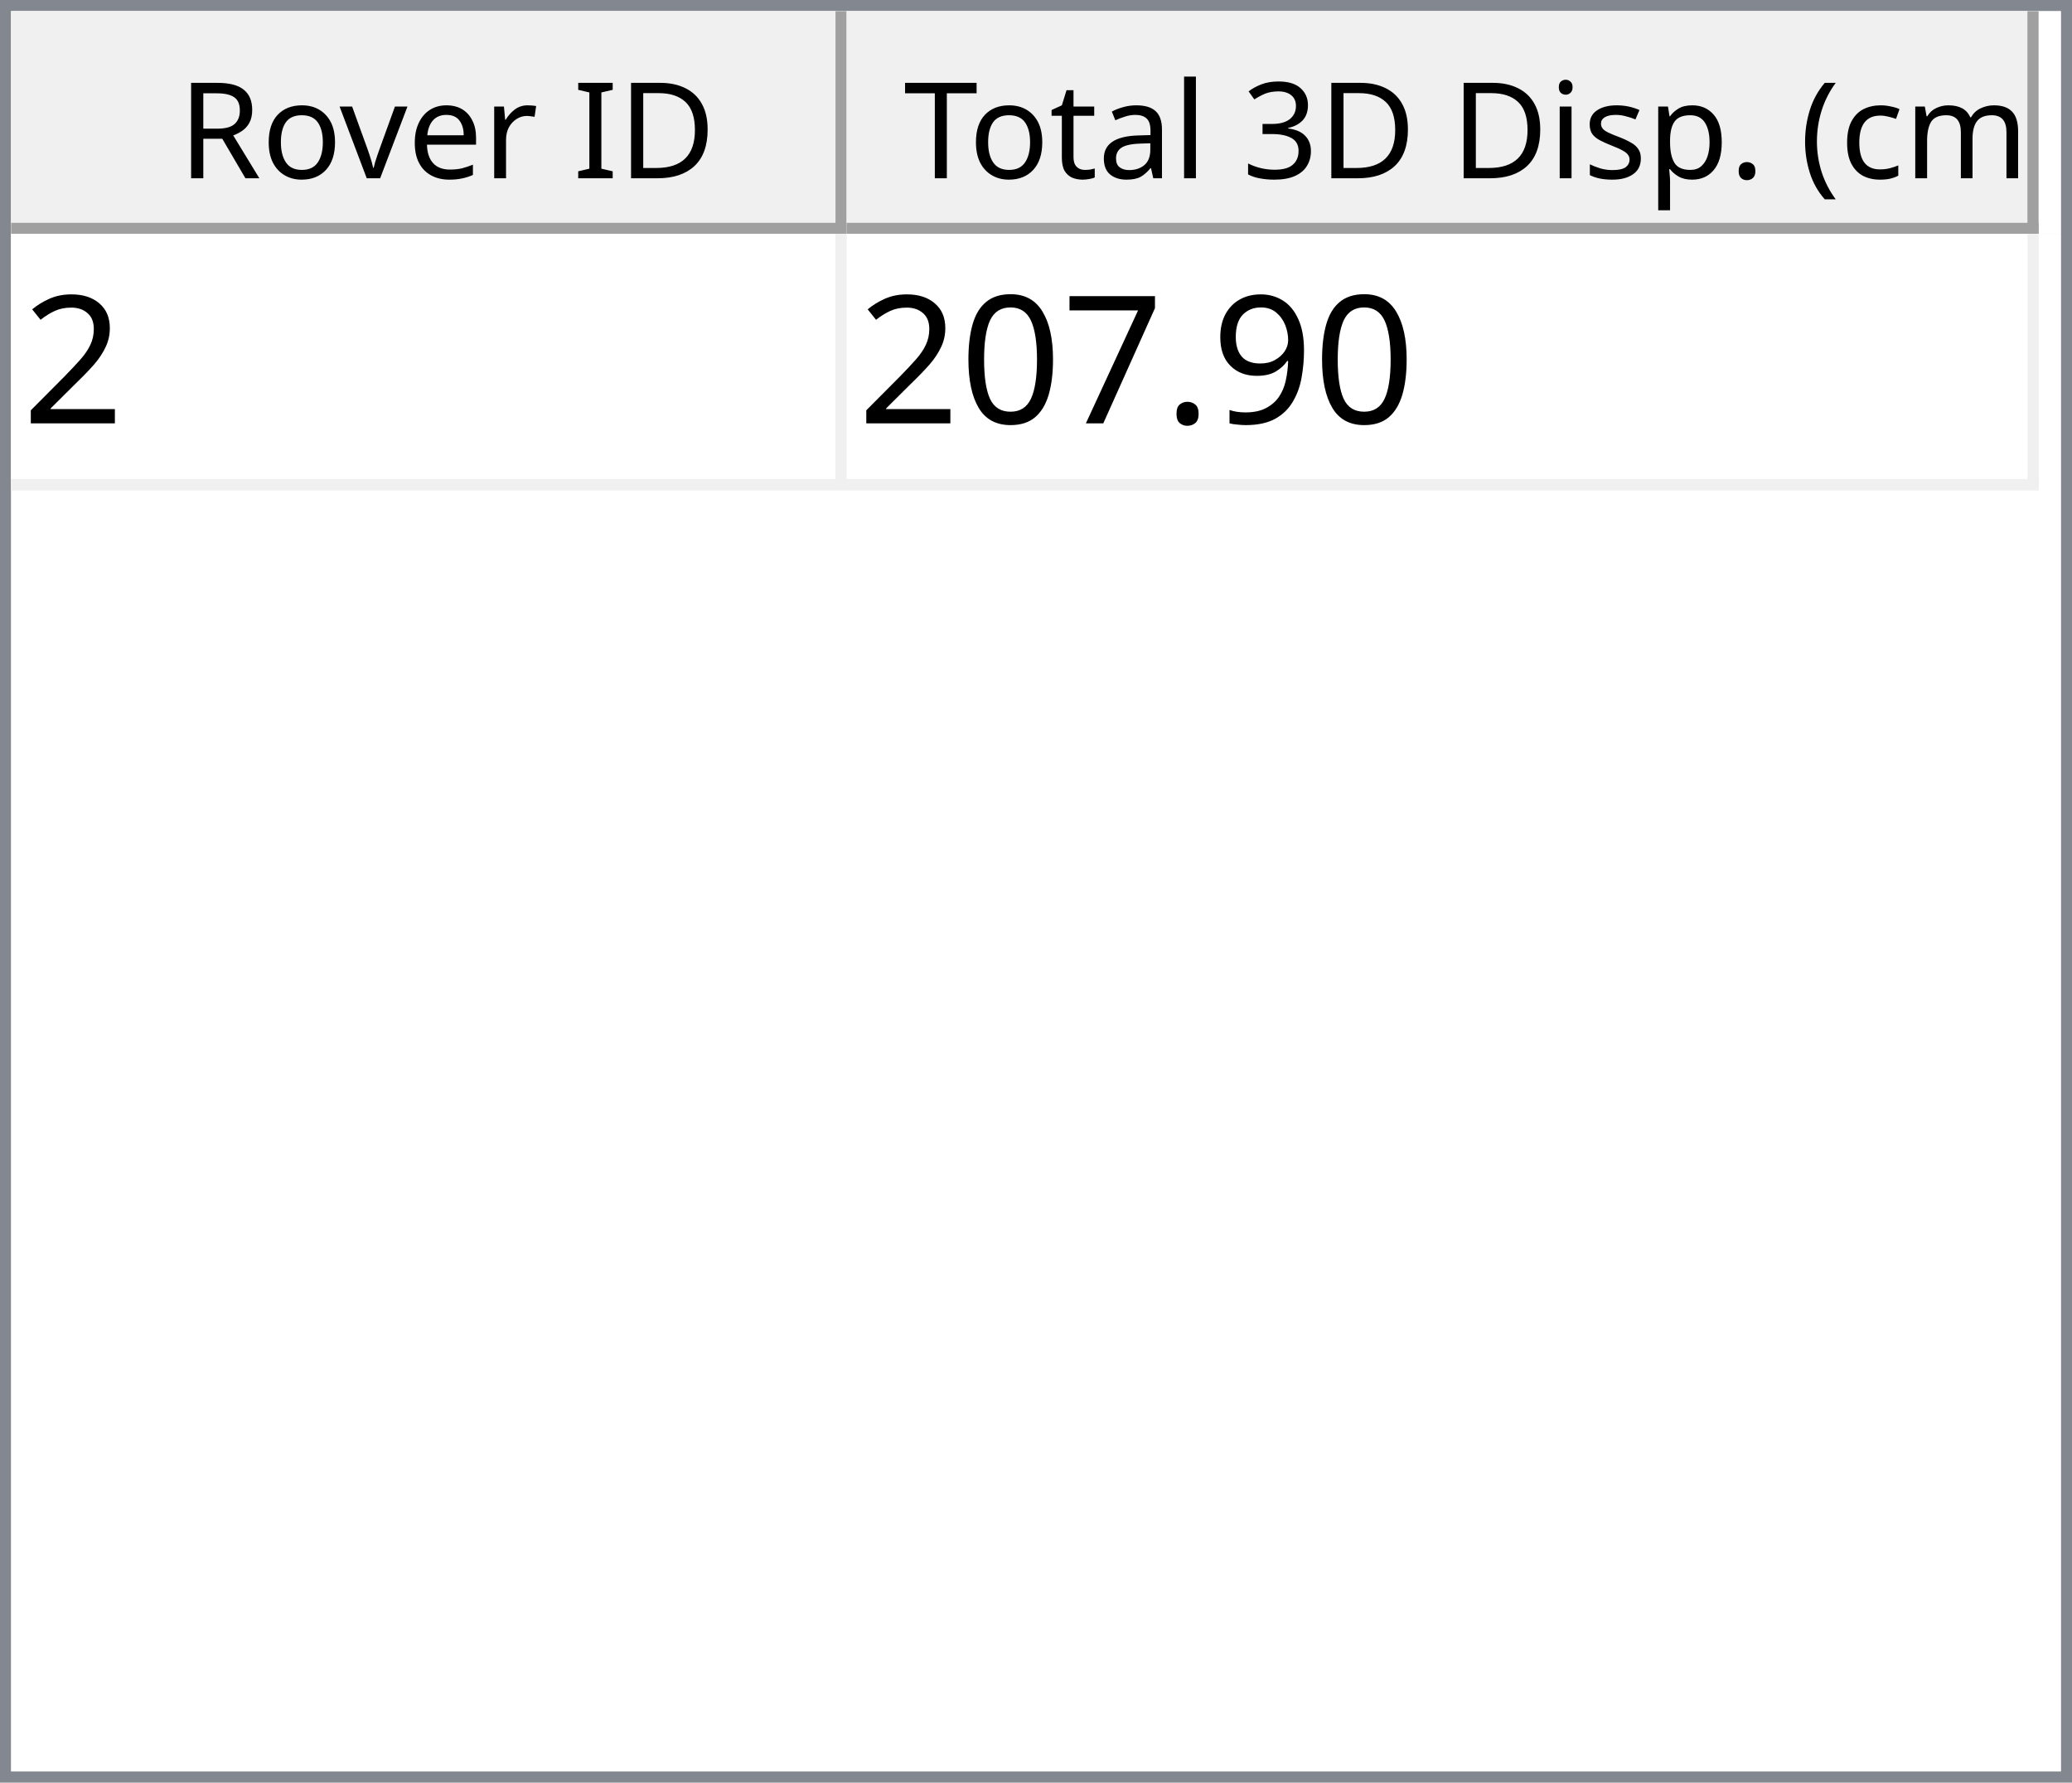
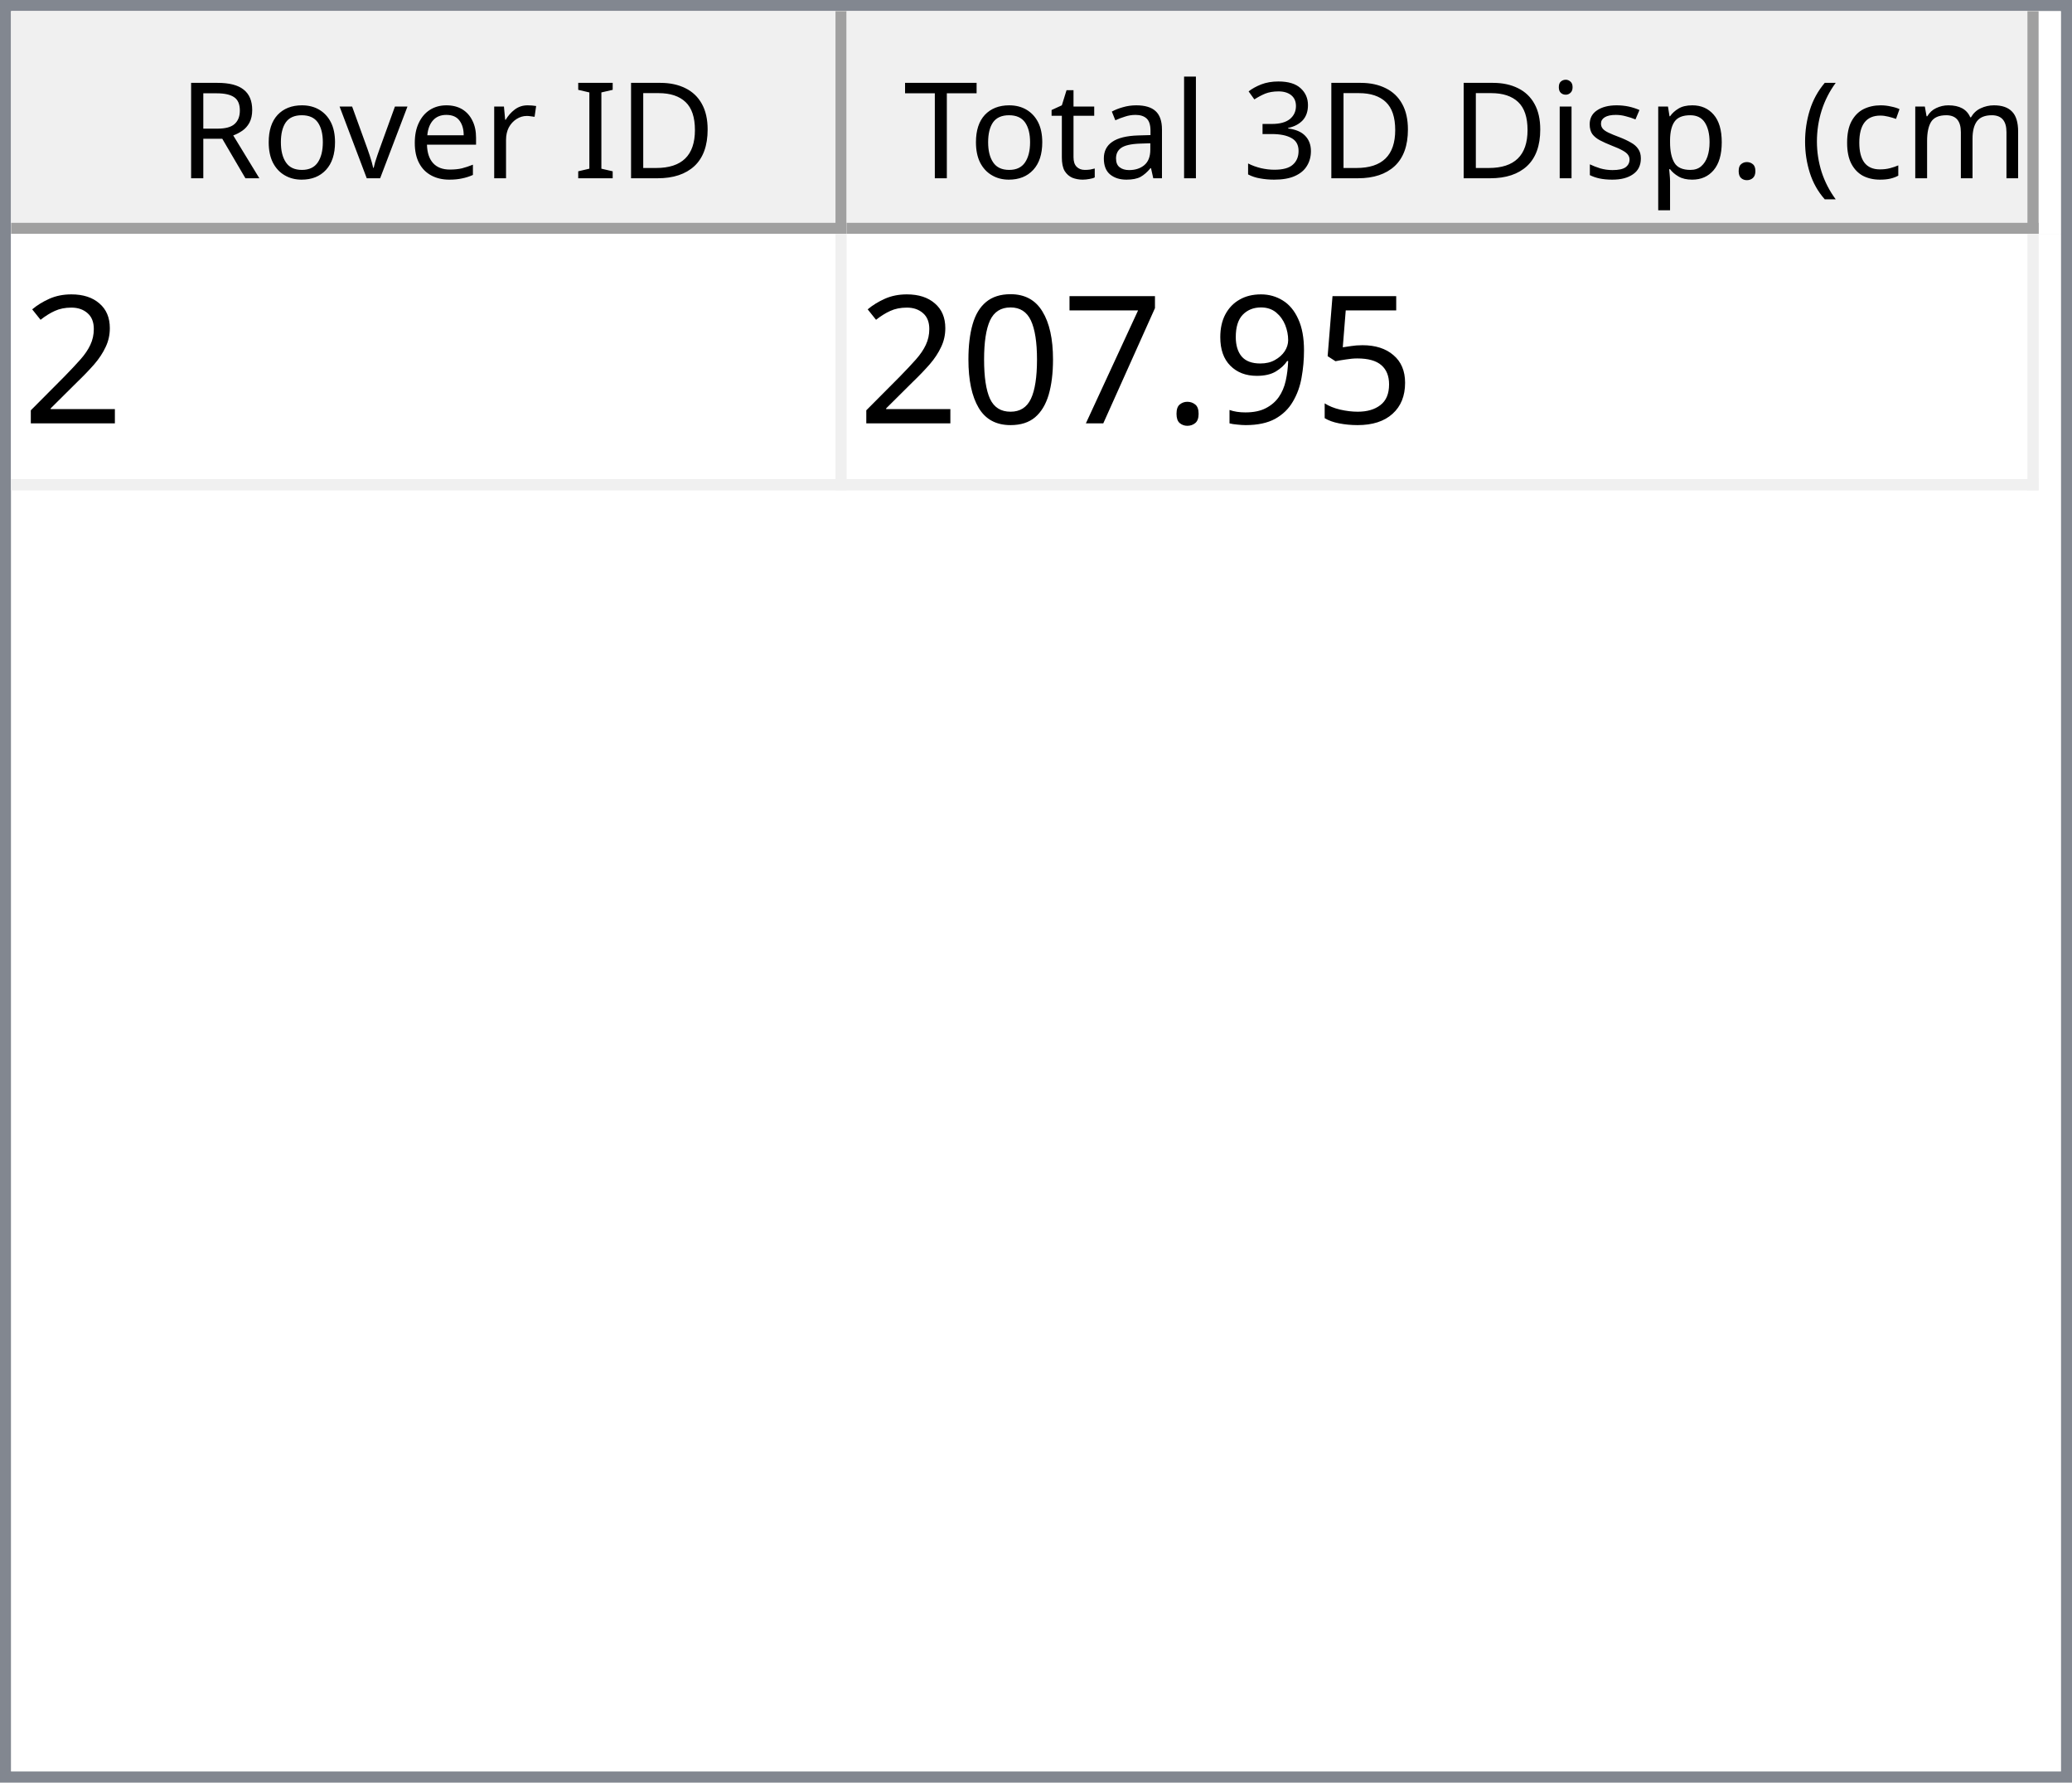
<svg xmlns="http://www.w3.org/2000/svg" style="fill-opacity:1; color-rendering:auto; color-interpolation:auto; text-rendering:auto; stroke:black; stroke-linecap:square; stroke-miterlimit:10; shape-rendering:auto; stroke-opacity:1; fill:black; stroke-dasharray:none; font-weight:normal; stroke-width:1; font-family:'Dialog'; font-style:normal; stroke-linejoin:miter; font-size:12px; stroke-dashoffset:0; image-rendering:auto;" width="186" height="160">
  <defs id="genericDefs" />
  <g>
    <defs id="defs1">
      <clipPath clipPathUnits="userSpaceOnUse" id="clipPath1">
        <path d="M0 0 L186 0 L186 160 L0 160 L0 0 Z" />
      </clipPath>
      <clipPath clipPathUnits="userSpaceOnUse" id="clipPath2">
        <path d="M0 0 L0 160 L186 160 L186 0 Z" />
      </clipPath>
      <clipPath clipPathUnits="userSpaceOnUse" id="clipPath3">
        <path d="M0 0 L0 20 L184 20 L184 0 Z" />
      </clipPath>
      <clipPath clipPathUnits="userSpaceOnUse" id="clipPath4">
        <path d="M0 0 L0 20 L75 20 L75 0 Z" />
      </clipPath>
      <clipPath clipPathUnits="userSpaceOnUse" id="clipPath5">
        <path d="M1 1 L1 19 L74 19 L74 1 Z" />
      </clipPath>
      <clipPath clipPathUnits="userSpaceOnUse" id="clipPath6">
        <path d="M0 0 L0 18 L73 18 L73 0 Z" />
      </clipPath>
      <clipPath clipPathUnits="userSpaceOnUse" id="clipPath7">
        <path d="M-0.5 -0.5 L-0.5 19.5 L74.5 19.5 L74.5 -0.5 Z" />
      </clipPath>
      <clipPath clipPathUnits="userSpaceOnUse" id="clipPath8">
        <path d="M0 0 L0 20 L107 20 L107 0 Z" />
      </clipPath>
      <clipPath clipPathUnits="userSpaceOnUse" id="clipPath9">
        <path d="M1 1 L1 19 L106 19 L106 1 Z" />
      </clipPath>
      <clipPath clipPathUnits="userSpaceOnUse" id="clipPath10">
        <path d="M0 0 L0 18 L105 18 L105 0 Z" />
      </clipPath>
      <clipPath clipPathUnits="userSpaceOnUse" id="clipPath11">
        <path d="M-0.5 -0.5 L-0.5 19.5 L106.5 19.5 L106.5 -0.5 Z" />
      </clipPath>
      <clipPath clipPathUnits="userSpaceOnUse" id="clipPath12">
        <path d="M0 0 L0 138 L184 138 L184 0 Z" />
      </clipPath>
      <clipPath clipPathUnits="userSpaceOnUse" id="clipPath13">
        <path d="M0 0 L0 23 L182 23 L182 0 Z" />
      </clipPath>
      <clipPath clipPathUnits="userSpaceOnUse" id="clipPath14">
        <path d="M-0.5 -0.5 L-0.5 22.5 L181.5 22.5 L181.5 -0.5 Z" />
      </clipPath>
      <clipPath clipPathUnits="userSpaceOnUse" id="clipPath15">
        <path d="M0 0 L0 22 L74 22 L74 0 Z" />
      </clipPath>
      <clipPath clipPathUnits="userSpaceOnUse" id="clipPath16">
        <path d="M0 0 L0 22 L106 22 L106 0 Z" />
      </clipPath>
      <font horiz-adv-x="64.551" id="font1">
        <font-face ascent="107.91" descent="25.098" units-per-em="100" style="font-style:normal; font-family:Segoe UI; font-weight:normal;" />
        <missing-glyph horiz-adv-x="64.551" d="M8.109 0 L8.109 68.266 L56.453 68.266 L56.453 0 L8.109 0 ZM15.328 7.234 L49.219 7.234 L49.219 61.031 L15.328 61.031 L15.328 7.234 Z" />
        <glyph unicode="D" horiz-adv-x="70.117" d="M9.188 0 L9.188 70.016 L28.516 70.016 Q65.531 70.016 65.531 35.891 Q65.531 19.672 55.25 9.836 Q44.969 0 27.734 0 L9.188 0 ZM17.391 62.594 L17.391 7.422 L27.828 7.422 Q41.609 7.422 49.273 14.797 Q56.938 22.172 56.938 35.688 Q56.938 62.594 28.328 62.594 L17.391 62.594 Z" />
        <glyph unicode="I" horiz-adv-x="26.611" d="M17.391 0 L9.188 0 L9.188 70.016 L17.391 70.016 L17.391 0 Z" />
        <glyph unicode=" " horiz-adv-x="27.393" d="" />
        <glyph unicode="r" horiz-adv-x="34.766" d="M34.188 41.891 Q32.078 43.5 28.125 43.5 Q23 43.5 19.555 38.672 Q16.109 33.844 16.109 25.484 L16.109 0 L8.109 0 L8.109 50 L16.109 50 L16.109 39.703 L16.312 39.703 Q18.016 44.969 21.531 47.922 Q25.047 50.875 29.391 50.875 Q32.516 50.875 34.188 50.203 L34.188 41.891 Z" />
        <glyph unicode="e" horiz-adv-x="52.295" d="M48.297 23 L12.984 23 Q13.188 14.656 17.484 10.109 Q21.781 5.562 29.297 5.562 Q37.75 5.562 44.828 11.141 L44.828 3.609 Q38.234 -1.172 27.391 -1.172 Q16.797 -1.172 10.742 5.641 Q4.688 12.453 4.688 24.812 Q4.688 36.469 11.305 43.82 Q17.922 51.172 27.734 51.172 Q37.547 51.172 42.922 44.828 Q48.297 38.484 48.297 27.203 L48.297 23 ZM40.094 29.781 Q40.047 36.719 36.75 40.578 Q33.453 44.438 27.594 44.438 Q21.922 44.438 17.969 40.383 Q14.016 36.328 13.094 29.781 L40.094 29.781 Z" />
        <glyph unicode="v" horiz-adv-x="47.9" d="M47.406 50 L27.484 0 L19.625 0 L0.688 50 L9.469 50 L22.172 13.672 Q23.578 9.672 23.922 6.688 L24.125 6.688 Q24.609 10.453 25.688 13.484 L38.969 50 L47.406 50 Z" />
        <glyph unicode="o" horiz-adv-x="58.594" d="M29 -1.172 Q17.922 -1.172 11.305 5.836 Q4.688 12.844 4.688 24.422 Q4.688 37.016 11.57 44.094 Q18.453 51.172 30.172 51.172 Q41.359 51.172 47.633 44.289 Q53.906 37.406 53.906 25.203 Q53.906 13.234 47.141 6.031 Q40.375 -1.172 29 -1.172 ZM29.594 44.438 Q21.875 44.438 17.383 39.188 Q12.891 33.938 12.891 24.703 Q12.891 15.828 17.43 10.695 Q21.969 5.562 29.594 5.562 Q37.359 5.562 41.531 10.594 Q45.703 15.625 45.703 24.906 Q45.703 34.281 41.531 39.359 Q37.359 44.438 29.594 44.438 Z" />
        <glyph unicode="R" horiz-adv-x="59.814" d="M59.375 0 L49.609 0 L37.891 19.625 Q36.281 22.359 34.766 24.289 Q33.25 26.219 31.664 27.438 Q30.078 28.656 28.25 29.219 Q26.422 29.781 24.125 29.781 L17.391 29.781 L17.391 0 L9.188 0 L9.188 70.016 L30.078 70.016 Q34.672 70.016 38.555 68.867 Q42.438 67.719 45.289 65.375 Q48.141 63.031 49.758 59.547 Q51.375 56.062 51.375 51.375 Q51.375 47.703 50.273 44.656 Q49.172 41.609 47.148 39.211 Q45.125 36.812 42.266 35.133 Q39.406 33.453 35.844 32.516 L35.844 32.328 Q37.594 31.547 38.891 30.547 Q40.188 29.547 41.359 28.18 Q42.531 26.812 43.68 25.078 Q44.828 23.344 46.234 21.047 L59.375 0 ZM17.391 62.594 L17.391 37.203 L28.516 37.203 Q31.594 37.203 34.203 38.133 Q36.812 39.062 38.719 40.797 Q40.625 42.531 41.703 45.047 Q42.781 47.562 42.781 50.688 Q42.781 56.297 39.141 59.445 Q35.5 62.594 28.609 62.594 L17.391 62.594 Z" />
        <glyph unicode=")" horiz-adv-x="30.176" d="M8.297 -15.922 L1.172 -15.922 Q16.406 2.344 16.406 26.812 Q16.406 51.469 1.078 70.016 L8.297 70.016 Q23.531 52.156 23.531 26.703 Q23.531 1.375 8.297 -15.922 Z" />
        <glyph unicode="m" horiz-adv-x="86.133" d="M79.109 0 L71.094 0 L71.094 28.719 Q71.094 37.016 68.531 40.727 Q65.969 44.438 59.906 44.438 Q54.781 44.438 51.195 39.75 Q47.609 35.062 47.609 28.516 L47.609 0 L39.594 0 L39.594 29.688 Q39.594 44.438 28.219 44.438 Q22.953 44.438 19.531 40.016 Q16.109 35.594 16.109 28.516 L16.109 0 L8.109 0 L8.109 50 L16.109 50 L16.109 42.094 L16.312 42.094 Q21.625 51.172 31.844 51.172 Q36.969 51.172 40.773 48.312 Q44.578 45.453 46 40.828 Q51.562 51.172 62.594 51.172 Q79.109 51.172 79.109 30.812 L79.109 0 Z" />
        <glyph unicode="c" horiz-adv-x="46.191" d="M42.188 2.297 Q36.422 -1.172 28.516 -1.172 Q17.828 -1.172 11.258 5.789 Q4.688 12.75 4.688 23.828 Q4.688 36.188 11.766 43.68 Q18.844 51.172 30.672 51.172 Q37.25 51.172 42.281 48.734 L42.281 40.531 Q36.719 44.438 30.375 44.438 Q22.703 44.438 17.797 38.945 Q12.891 33.453 12.891 24.516 Q12.891 15.719 17.508 10.641 Q22.125 5.562 29.891 5.562 Q36.422 5.562 42.188 9.906 L42.188 2.297 Z" />
        <glyph unicode="(" horiz-adv-x="30.176" d="M29.109 -15.922 L21.969 -15.922 Q6.844 1.375 6.844 26.703 Q6.844 52.156 21.969 70.016 L29.203 70.016 Q13.875 51.469 13.875 26.812 Q13.875 2.344 29.109 -15.922 Z" />
        <glyph unicode="." horiz-adv-x="21.68" d="M10.891 -1.078 Q8.641 -1.078 7.055 0.539 Q5.469 2.156 5.469 4.391 Q5.469 6.641 7.055 8.273 Q8.641 9.906 10.891 9.906 Q13.188 9.906 14.797 8.273 Q16.406 6.641 16.406 4.391 Q16.406 2.156 14.797 0.539 Q13.188 -1.078 10.891 -1.078 Z" />
        <glyph unicode="p" horiz-adv-x="58.789" d="M16.312 7.234 L16.109 7.234 L16.109 -23 L8.109 -23 L8.109 50 L16.109 50 L16.109 41.219 L16.312 41.219 Q22.219 51.172 33.594 51.172 Q43.266 51.172 48.688 44.461 Q54.109 37.75 54.109 26.469 Q54.109 13.922 48 6.375 Q41.891 -1.172 31.297 -1.172 Q21.578 -1.172 16.312 7.234 ZM16.109 27.391 L16.109 20.406 Q16.109 14.203 20.141 9.883 Q24.172 5.562 30.375 5.562 Q37.641 5.562 41.773 11.133 Q45.906 16.703 45.906 26.609 Q45.906 34.969 42.047 39.703 Q38.188 44.438 31.594 44.438 Q24.609 44.438 20.359 39.578 Q16.109 34.719 16.109 27.391 Z" />
        <glyph unicode="s" horiz-adv-x="42.432" d="M5.078 1.812 L5.078 10.406 Q11.625 5.562 19.484 5.562 Q30.031 5.562 30.031 12.594 Q30.031 14.594 29.125 15.992 Q28.219 17.391 26.68 18.461 Q25.141 19.531 23.07 20.383 Q21 21.234 18.609 22.172 Q15.281 23.484 12.766 24.828 Q10.25 26.172 8.57 27.859 Q6.891 29.547 6.031 31.695 Q5.172 33.844 5.172 36.719 Q5.172 40.234 6.789 42.945 Q8.406 45.656 11.086 47.484 Q13.766 49.312 17.211 50.242 Q20.656 51.172 24.312 51.172 Q30.812 51.172 35.938 48.922 L35.938 40.828 Q30.422 44.438 23.25 44.438 Q21 44.438 19.195 43.922 Q17.391 43.406 16.094 42.477 Q14.797 41.547 14.086 40.258 Q13.375 38.969 13.375 37.406 Q13.375 35.453 14.086 34.133 Q14.797 32.812 16.164 31.789 Q17.531 30.766 19.484 29.938 Q21.438 29.109 23.922 28.125 Q27.25 26.859 29.883 25.516 Q32.516 24.172 34.375 22.484 Q36.234 20.797 37.234 18.602 Q38.234 16.406 38.234 13.375 Q38.234 9.672 36.602 6.938 Q34.969 4.203 32.234 2.398 Q29.5 0.594 25.93 -0.289 Q22.359 -1.172 18.453 -1.172 Q10.75 -1.172 5.078 1.812 Z" />
        <glyph unicode="i" horiz-adv-x="24.219" d="M12.203 62.703 Q10.062 62.703 8.547 64.164 Q7.031 65.625 7.031 67.875 Q7.031 70.125 8.547 71.609 Q10.062 73.094 12.203 73.094 Q14.406 73.094 15.945 71.609 Q17.484 70.125 17.484 67.875 Q17.484 65.719 15.945 64.211 Q14.406 62.703 12.203 62.703 ZM16.109 0 L8.109 0 L8.109 50 L16.109 50 L16.109 0 Z" />
        <glyph unicode="3" horiz-adv-x="53.906" d="M46.531 19.828 Q46.531 15.094 44.75 11.211 Q42.969 7.328 39.719 4.57 Q36.469 1.812 31.93 0.297 Q27.391 -1.219 21.922 -1.219 Q11.922 -1.219 6 2.594 L6 11.188 Q13.094 5.609 22.219 5.609 Q25.875 5.609 28.828 6.539 Q31.781 7.469 33.906 9.227 Q36.031 10.984 37.18 13.477 Q38.328 15.969 38.328 19.094 Q38.328 32.812 18.797 32.812 L12.984 32.812 L12.984 39.594 L18.5 39.594 Q35.797 39.594 35.797 52.484 Q35.797 64.406 22.609 64.406 Q15.188 64.406 8.688 59.422 L8.688 67.188 Q15.375 71.188 24.609 71.188 Q29 71.188 32.57 69.969 Q36.141 68.75 38.68 66.555 Q41.219 64.359 42.609 61.281 Q44 58.203 44 54.5 Q44 40.672 30.031 36.719 L30.031 36.531 Q33.594 36.141 36.625 34.797 Q39.656 33.453 41.852 31.305 Q44.047 29.156 45.289 26.25 Q46.531 23.344 46.531 19.828 Z" />
        <glyph unicode="l" horiz-adv-x="24.219" d="M16.109 0 L8.109 0 L8.109 74.031 L16.109 74.031 L16.109 0 Z" />
        <glyph unicode="a" horiz-adv-x="50.879" d="M43.891 0 L35.891 0 L35.891 7.812 L35.688 7.812 Q30.469 -1.172 20.312 -1.172 Q12.844 -1.172 8.617 2.781 Q4.391 6.734 4.391 13.281 Q4.391 27.297 20.906 29.594 L35.891 31.688 Q35.891 44.438 25.594 44.438 Q16.547 44.438 9.281 38.281 L9.281 46.484 Q16.656 51.172 26.266 51.172 Q43.891 51.172 43.891 32.516 L43.891 0 ZM35.891 25.297 L23.828 23.641 Q18.266 22.859 15.43 20.875 Q12.594 18.891 12.594 13.875 Q12.594 10.203 15.211 7.883 Q17.828 5.562 22.172 5.562 Q28.125 5.562 32.008 9.742 Q35.891 13.922 35.891 20.312 L35.891 25.297 Z" />
        <glyph unicode="t" horiz-adv-x="33.887" d="M31.297 0.484 Q28.469 -1.078 23.828 -1.078 Q10.688 -1.078 10.688 13.578 L10.688 43.172 L2.094 43.172 L2.094 50 L10.688 50 L10.688 62.203 L18.703 64.797 L18.703 50 L31.297 50 L31.297 43.172 L18.703 43.172 L18.703 14.984 Q18.703 9.969 20.414 7.82 Q22.125 5.672 26.078 5.672 Q29.109 5.672 31.297 7.328 L31.297 0.484 Z" />
        <glyph unicode="T" horiz-adv-x="52.393" d="M50.594 62.594 L30.375 62.594 L30.375 0 L22.172 0 L22.172 62.594 L2 62.594 L2 70.016 L50.594 70.016 L50.594 62.594 Z" />
      </font>
      <font horiz-adv-x="75.0" id="font2">
        <font-face ascent="100.537" descent="21.973" units-per-em="100" style="font-style:normal; font-family:sans-serif; font-weight:normal;" />
        <missing-glyph horiz-adv-x="75.0" d="M12.5 0 L12.5 62.5 L62.5 62.5 L62.5 0 L12.5 0 ZM14.062 1.562 L60.938 1.562 L60.938 60.938 L14.062 60.938 L14.062 1.562 Z" />
        <glyph unicode="2" horiz-adv-x="55.615" d="M50.344 8.453 L50.344 0 L3.031 0 Q2.938 3.172 4.047 6.109 Q5.859 10.938 9.836 15.625 Q13.812 20.312 21.344 26.469 Q33.016 36.031 37.117 41.625 Q41.219 47.219 41.219 52.203 Q41.219 57.422 37.477 61.008 Q33.734 64.594 27.734 64.594 Q21.391 64.594 17.578 60.789 Q13.766 56.984 13.719 50.25 L4.688 51.172 Q5.609 61.281 11.664 66.578 Q17.719 71.875 27.938 71.875 Q38.234 71.875 44.242 66.164 Q50.25 60.453 50.25 52 Q50.25 47.703 48.492 43.555 Q46.734 39.406 42.656 34.812 Q38.578 30.219 29.109 22.219 Q21.188 15.578 18.945 13.211 Q16.703 10.844 15.234 8.453 L50.344 8.453 Z" />
+         <glyph unicode="5" horiz-adv-x="55.615" d="M4.156 18.75 L13.375 19.531 Q14.406 12.797 18.141 9.398 Q21.875 6 27.156 6 Q33.5 6 37.891 10.789 Q42.281 15.578 42.281 23.484 Q42.281 31 38.062 35.352 Q33.844 39.703 27 39.703 Q22.75 39.703 19.336 37.773 Q15.922 35.844 13.969 32.766 L5.719 33.844 L12.641 70.609 L48.25 70.609 L48.25 62.203 L19.672 62.203 L15.828 42.969 Q22.266 47.469 29.344 47.469 Q38.719 47.469 45.164 40.969 Q51.609 34.469 51.609 24.266 Q51.609 14.547 45.953 7.469 Q39.062 -1.219 27.156 -1.219 Q17.391 -1.219 11.211 4.25 Q5.031 9.719 4.156 18.75 Z" />
        <glyph unicode="9" horiz-adv-x="55.615" d="M5.469 16.547 L13.922 17.328 Q14.984 11.375 18.016 8.688 Q21.047 6 25.781 6 Q29.828 6 32.883 7.859 Q35.938 9.719 37.891 12.82 Q39.844 15.922 41.164 21.195 Q42.484 26.469 42.484 31.938 Q42.484 32.516 42.438 33.688 Q39.797 29.5 35.234 26.883 Q30.672 24.266 25.344 24.266 Q16.453 24.266 10.305 30.711 Q4.156 37.156 4.156 47.703 Q4.156 58.594 10.578 65.234 Q17 71.875 26.656 71.875 Q33.641 71.875 39.43 68.117 Q45.219 64.359 48.219 57.398 Q51.219 50.438 51.219 37.25 Q51.219 23.531 48.242 15.406 Q45.266 7.281 39.383 3.031 Q33.5 -1.219 25.594 -1.219 Q17.188 -1.219 11.867 3.445 Q6.547 8.109 5.469 16.547 ZM41.453 48.141 Q41.453 55.719 37.43 60.156 Q33.406 64.594 27.734 64.594 Q21.875 64.594 17.531 59.812 Q13.188 55.031 13.188 47.406 Q13.188 40.578 17.312 36.305 Q21.438 32.031 27.484 32.031 Q33.594 32.031 37.523 36.305 Q41.453 40.578 41.453 48.141 Z" />
        <glyph unicode="." horiz-adv-x="27.783" d="M9.078 0 L9.078 10.016 L19.094 10.016 L19.094 0 L9.078 0 Z" />
        <glyph unicode="7" horiz-adv-x="55.615" d="M4.734 62.203 L4.734 70.656 L51.078 70.656 L51.078 63.812 Q44.234 56.547 37.523 44.484 Q30.812 32.422 27.156 19.672 Q24.516 10.688 23.781 0 L14.75 0 Q14.891 8.453 18.062 20.414 Q21.234 32.375 27.172 43.484 Q33.109 54.594 39.797 62.203 L4.734 62.203 Z" />
        <glyph unicode="0" horiz-adv-x="55.615" d="M4.156 35.297 Q4.156 48 6.766 55.742 Q9.375 63.484 14.523 67.68 Q19.672 71.875 27.484 71.875 Q33.25 71.875 37.594 69.555 Q41.938 67.234 44.773 62.867 Q47.609 58.5 49.219 52.227 Q50.828 45.953 50.828 35.297 Q50.828 22.703 48.242 14.969 Q45.656 7.234 40.508 3.008 Q35.359 -1.219 27.484 -1.219 Q17.141 -1.219 11.234 6.203 Q4.156 15.141 4.156 35.297 ZM13.188 35.297 Q13.188 17.672 17.312 11.836 Q21.438 6 27.484 6 Q33.547 6 37.672 11.859 Q41.797 17.719 41.797 35.297 Q41.797 52.984 37.672 58.789 Q33.547 64.594 27.391 64.594 Q21.344 64.594 17.719 59.469 Q13.188 52.938 13.188 35.297 Z" />
      </font>
    </defs>
    <g style="fill:white; stroke:white;">
      <rect x="0" y="0" width="186" style="clip-path:url(#clipPath1); stroke:none;" height="160" />
    </g>
    <g style="fill:white; text-rendering:optimizeSpeed; color-rendering:optimizeSpeed; image-rendering:optimizeSpeed; shape-rendering:crispEdges; stroke:white; color-interpolation:sRGB;">
      <rect x="0" width="186" height="160" y="0" style="stroke:none;" />
      <path style="stroke:none;" d="M0 160 L186 160 L186 0 L0 0 Z" />
    </g>
    <g style="fill:rgb(240,240,240); font-family:'Segoe UI'; stroke:rgb(240,240,240);">
      <rect x="0" y="0" width="186" style="clip-path:url(#clipPath2); stroke:none;" height="160" />
    </g>
    <g style="fill:rgb(130,135,144); font-family:'Segoe UI'; stroke:rgb(130,135,144);">
      <path d="M0 0 L186 0 L186 160 L0 160 L0 0 ZM1 1 L185 1 L185 159 L1 159 L1 1 Z" style="fill-rule:evenodd; clip-path:url(#clipPath2); stroke:none;" />
    </g>
    <g style="fill:white; font-family:'Segoe UI'; stroke:white;" transform="translate(1,1)">
      <rect x="0" y="0" width="184" style="clip-path:url(#clipPath3); stroke:none;" height="20" />
    </g>
    <g style="fill:rgb(240,240,240); font-family:'Segoe UI'; stroke:rgb(240,240,240);" transform="translate(1,1)">
      <rect x="0" y="0" width="75" style="clip-path:url(#clipPath4); stroke:none;" height="20" />
    </g>
    <g style="font-family:'Segoe UI';" transform="translate(2,2)">
      <text x="14" xml:space="preserve" y="14" style="clip-path:url(#clipPath6); stroke:none;">Rover ID</text>
    </g>
    <g style="fill:rgb(160,160,160); font-family:'Segoe UI'; stroke:rgb(160,160,160); stroke-linejoin:bevel;" transform="translate(1.5,1.5)">
      <line x1="74" x2="74" y1="0" style="fill:none; clip-path:url(#clipPath7);" y2="19" />
    </g>
    <g style="fill:rgb(160,160,160); font-family:'Segoe UI'; stroke:rgb(160,160,160); stroke-linejoin:bevel;" transform="matrix(1,0,0,1,1,1) translate(0.5,0.5)">
      <line x1="0" x2="74" y1="19" style="fill:none; clip-path:url(#clipPath7);" y2="19" />
    </g>
    <g style="fill:rgb(240,240,240); font-family:'Segoe UI'; stroke:rgb(240,240,240);" transform="translate(76,1)">
      <rect x="0" y="0" width="107" style="clip-path:url(#clipPath8); stroke:none;" height="20" />
    </g>
    <g style="font-family:'Segoe UI';" transform="translate(77,2)">
      <text x="1" xml:space="preserve" y="14" style="clip-path:url(#clipPath10); stroke:none;"> Total 3D Disp. (cm)</text>
    </g>
    <g style="fill:rgb(160,160,160); font-family:'Segoe UI'; stroke:rgb(160,160,160); stroke-linejoin:bevel;" transform="translate(76.5,1.5)">
      <line x1="106" x2="106" y1="0" style="fill:none; clip-path:url(#clipPath11);" y2="19" />
    </g>
    <g style="fill:rgb(160,160,160); font-family:'Segoe UI'; stroke:rgb(160,160,160); stroke-linejoin:bevel;" transform="matrix(1,0,0,1,76,1) translate(0.5,0.5)">
      <line x1="0" x2="106" y1="19" style="fill:none; clip-path:url(#clipPath11);" y2="19" />
    </g>
    <g style="fill:white; font-family:'Segoe UI'; stroke:white;" transform="translate(1,21)">
      <rect x="0" y="0" width="184" style="clip-path:url(#clipPath12); stroke:none;" height="138" />
    </g>
    <g style="fill:rgb(240,240,240); font-size:16px; font-family:sans-serif; stroke:rgb(240,240,240);" transform="translate(1,21)">
      <rect x="0" y="0" width="182" style="clip-path:url(#clipPath13); stroke:none;" height="23" />
      <line transform="translate(0.5,0.5)" x1="0" x2="181" y1="22" style="clip-path:url(#clipPath14); fill:none; stroke-linejoin:bevel;" y2="22" />
    </g>
    <g transform="matrix(1,0,0,1,1,21) translate(0.5,0.5)" style="fill:rgb(240,240,240); font-size:16px; font-family:sans-serif; stroke:rgb(240,240,240); stroke-linejoin:bevel;">
      <line x1="74" x2="74" y1="0" style="fill:none; clip-path:url(#clipPath14);" y2="22" />
    </g>
    <g transform="matrix(1,0,0,1,1,21) translate(0.5,0.5)" style="fill:rgb(240,240,240); font-size:16px; font-family:sans-serif; stroke:rgb(240,240,240); stroke-linejoin:bevel;">
      <line x1="181" x2="181" y1="0" style="fill:none; clip-path:url(#clipPath14);" y2="22" />
    </g>
    <g style="fill:white; font-size:16px; font-family:sans-serif; stroke:white;" transform="matrix(1,0,0,1,1,21)">
      <rect x="0" y="0" width="74" style="clip-path:url(#clipPath15); stroke:none;" height="22" />
      <text x="1" y="17" style="fill:black; clip-path:url(#clipPath15); stroke:none;" xml:space="preserve">2</text>
    </g>
    <g style="fill:white; font-size:16px; font-family:sans-serif; stroke:white;" transform="matrix(1,0,0,1,1,21) translate(75,0)">
      <rect x="0" y="0" width="106" style="clip-path:url(#clipPath16); stroke:none;" height="22" />
-       <text x="1" y="17" style="fill:black; clip-path:url(#clipPath16); stroke:none;" xml:space="preserve">207.90</text>
+       <text x="1" y="17" style="fill:black; clip-path:url(#clipPath16); stroke:none;" xml:space="preserve">207.95</text>
    </g>
  </g>
</svg>
